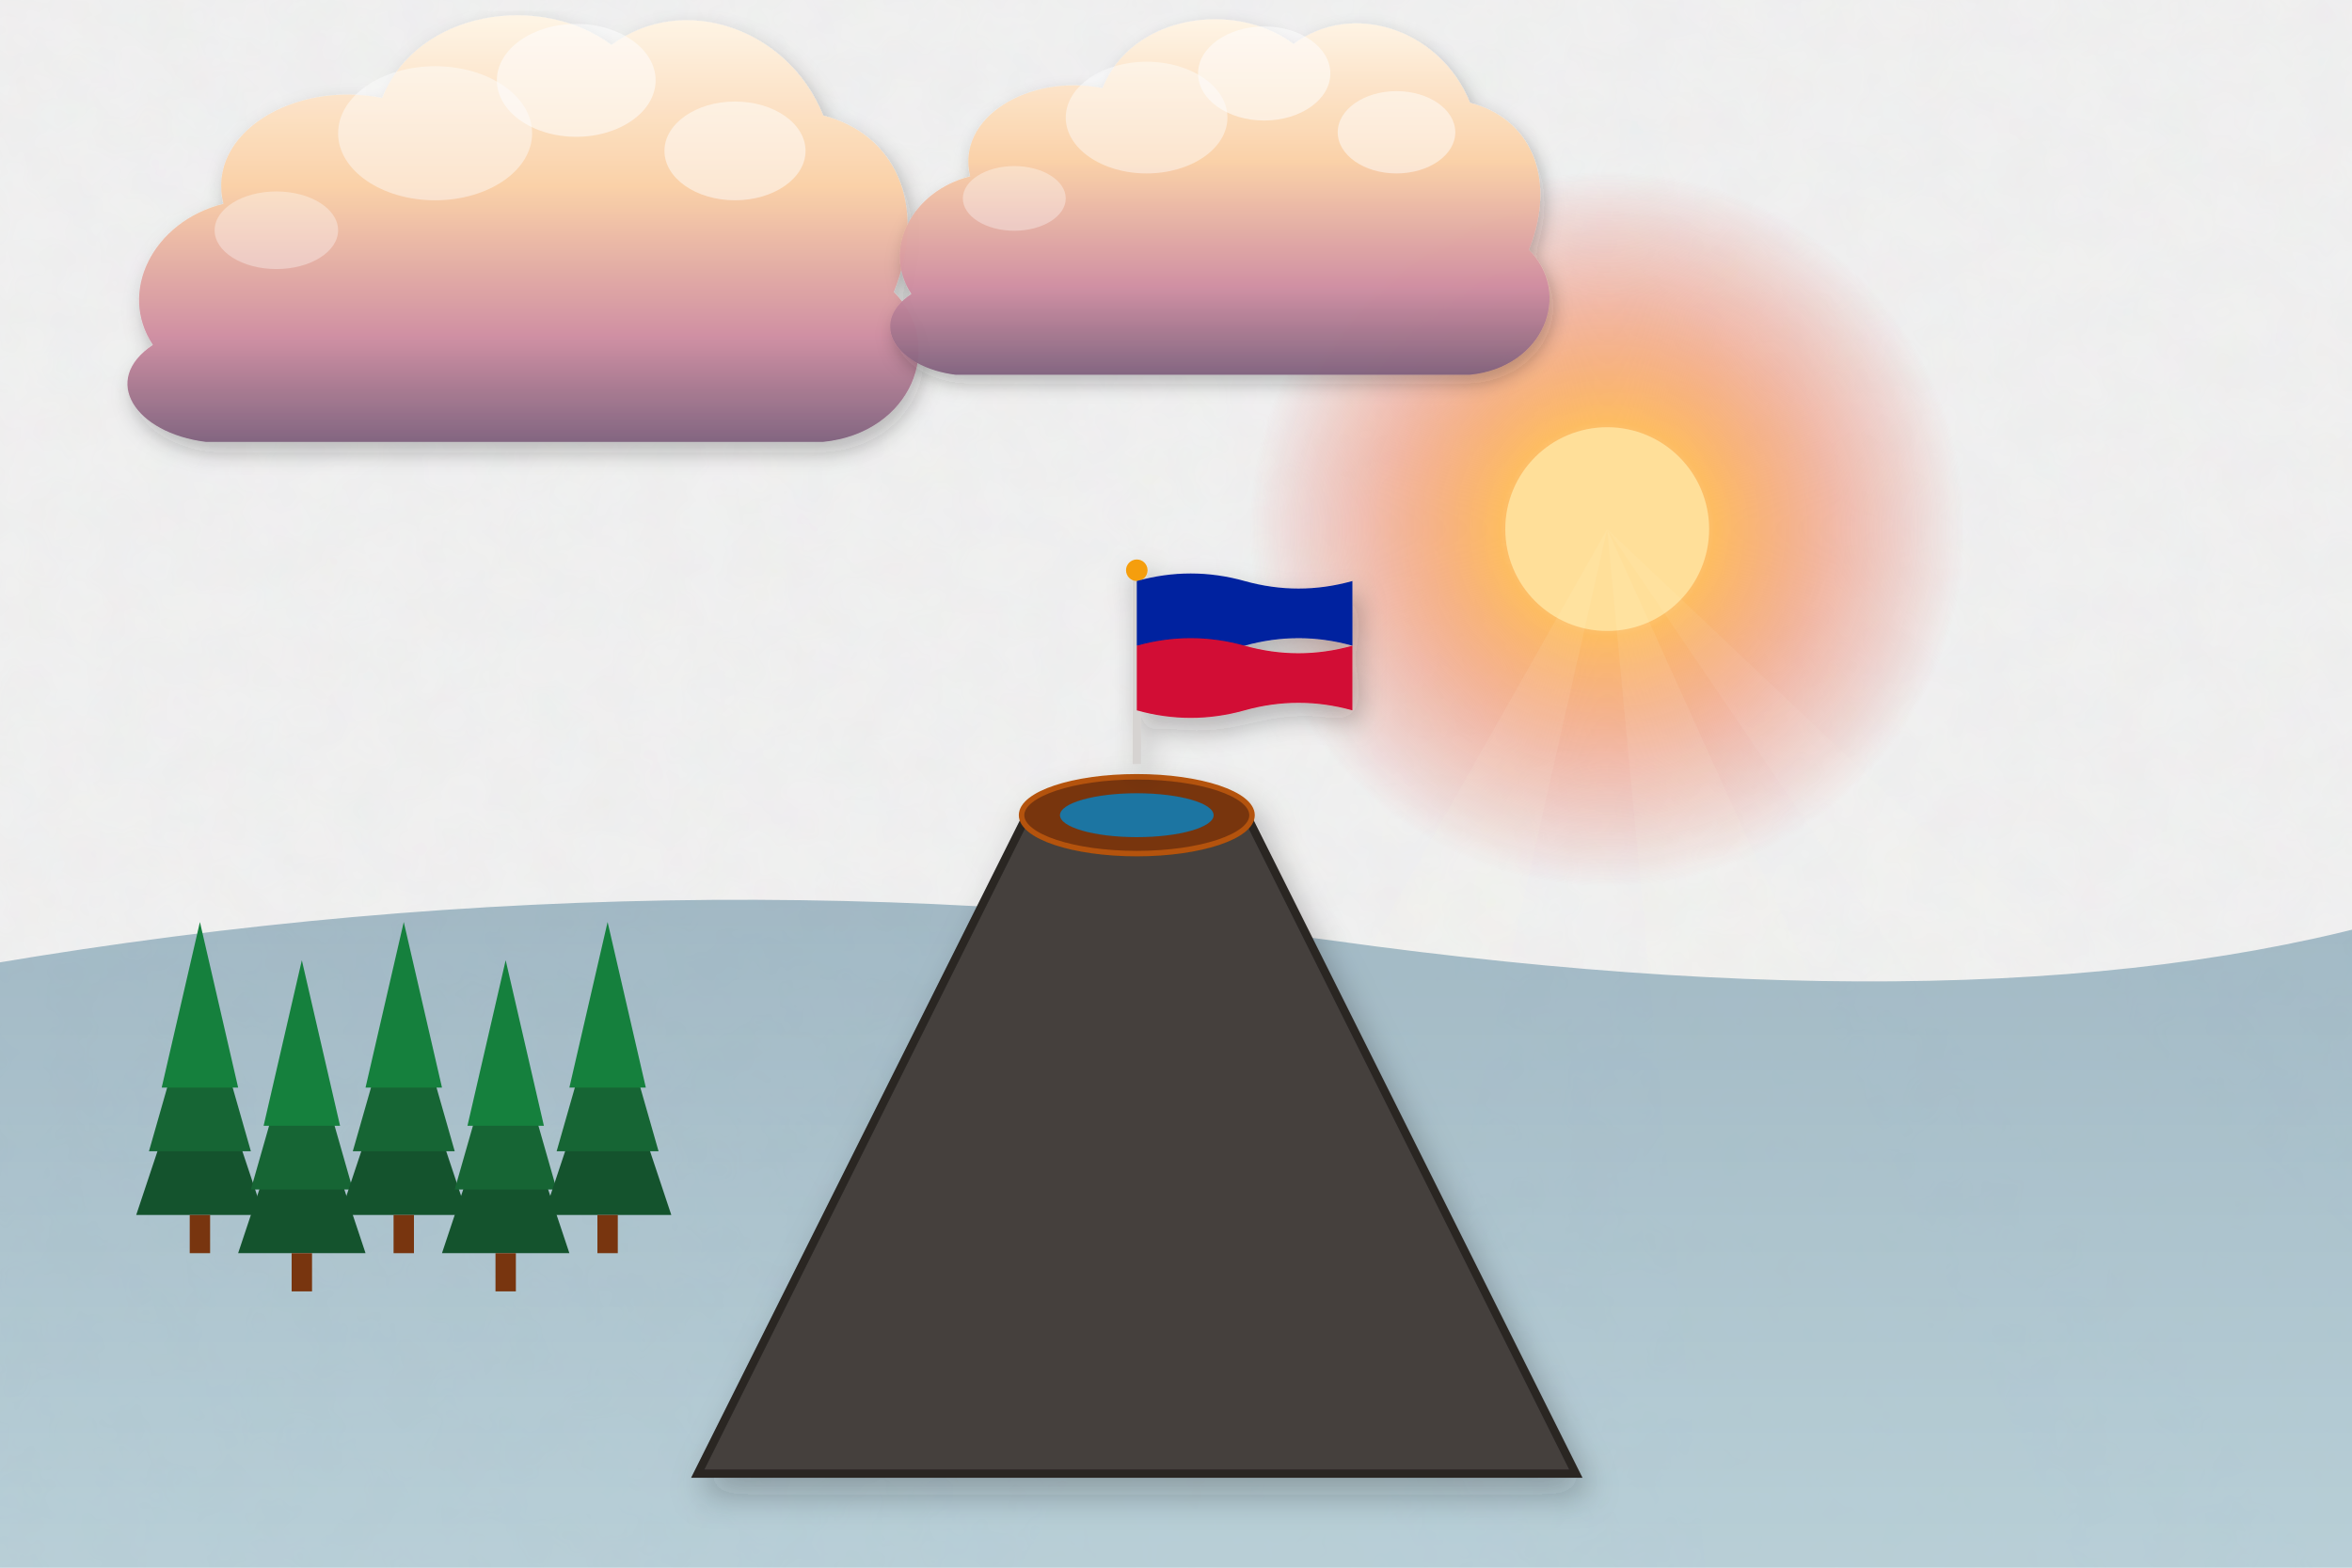
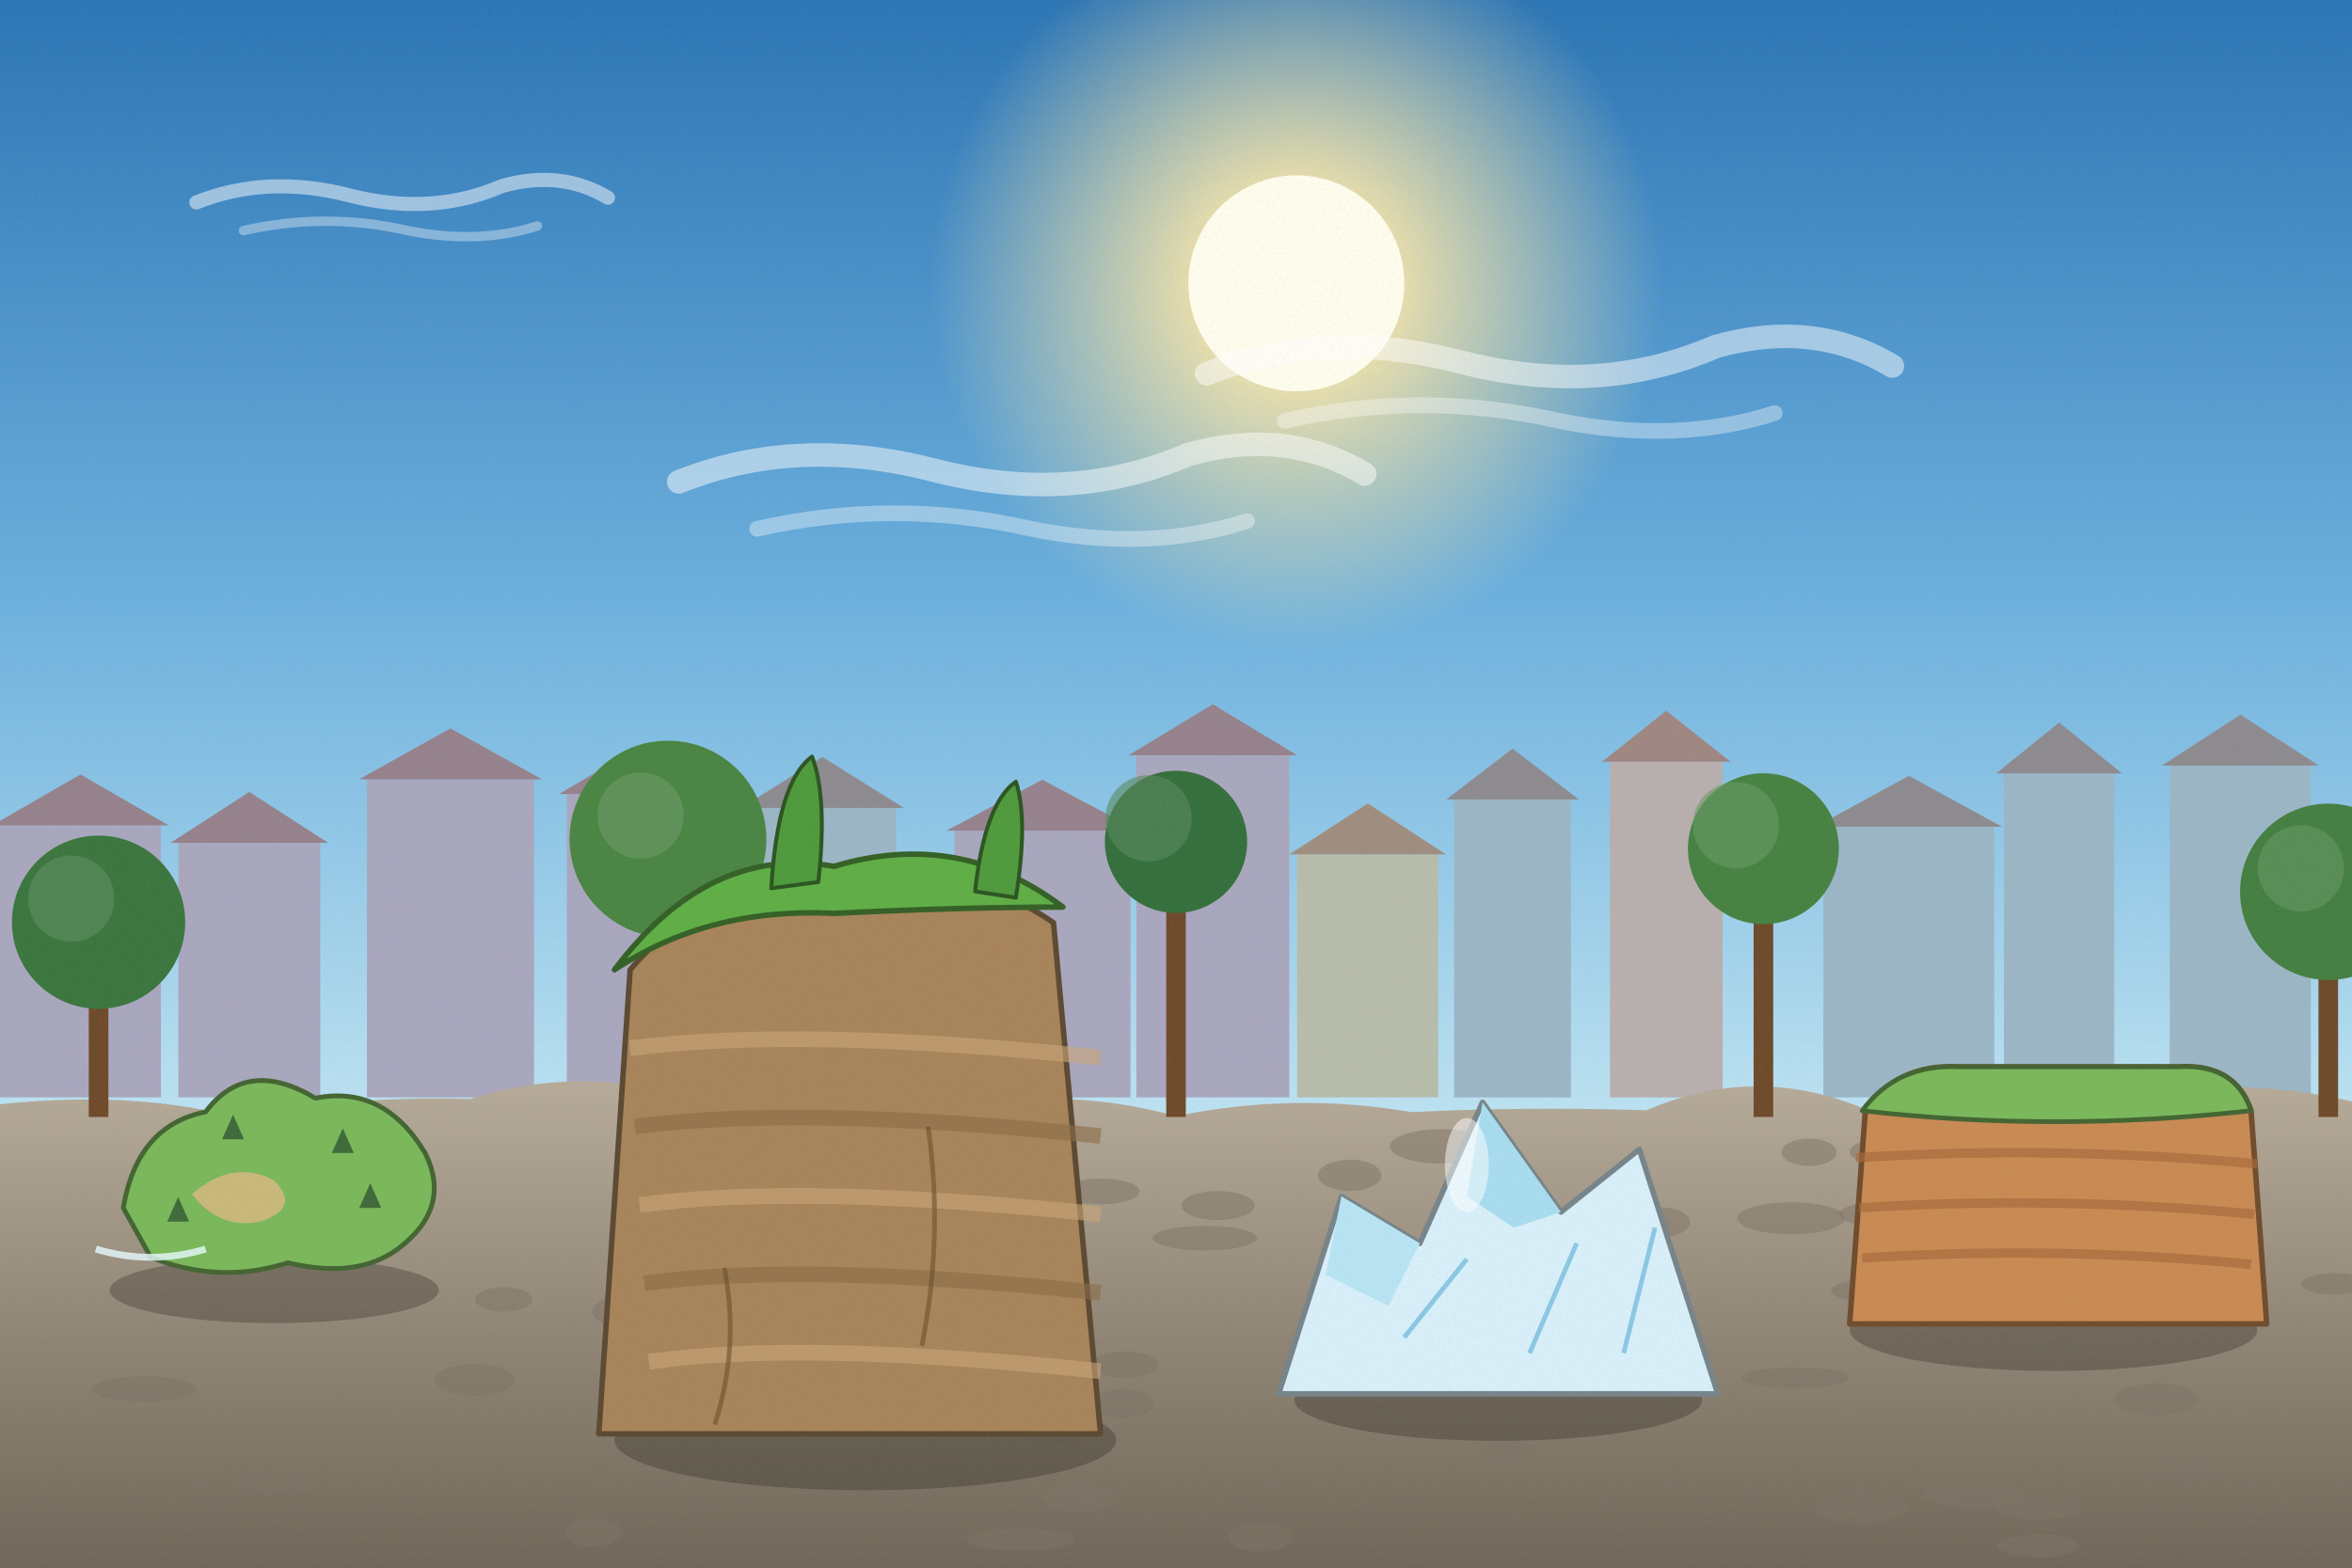
<svg xmlns="http://www.w3.org/2000/svg" viewBox="0 0 1200 800" width="1200" height="800">
  <defs>
-     <filter id="ghibliPaper" x="0%" y="0%" width="100%" height="100%">
-       <feTurbulence type="fractalNoise" baseFrequency="0.04" numOctaves="3" result="noise" seed="42" />
-       <feColorMatrix type="matrix" values="1 0 0 0 0  0 1 0 0 0  0 0 1 0 0  0 0 0 0.035 0" in="noise" result="coloredNoise" />
-       <feComposite operator="in" in2="SourceGraphic" />
-     </filter>
-     <filter id="softGlow" x="-20%" y="-20%" width="140%" height="140%">
-       <feGaussianBlur stdDeviation="8" result="blur" />
-       <feComposite in="SourceGraphic" in2="blur" operator="over" />
-     </filter>
-     <filter id="dropShadow" x="-20%" y="-20%" width="140%" height="140%">
-       <feDropShadow dx="3" dy="6" stdDeviation="6" flood-color="#141e28" flood-opacity="0.28" />
-     </filter>
-     <linearGradient id="skyDay" x1="0" y1="0" x2="0" y2="1">
-       <stop offset="0%" stop-color="#236ca7" />
-       <stop offset="35%" stop-color="#5fa3d6" />
-       <stop offset="70%" stop-color="#b8e1f2" />
-       <stop offset="100%" stop-color="#fdf3dc" />
-     </linearGradient>
-     <linearGradient id="skySunset" x1="0" y1="0" x2="0" y2="1">
-       <stop offset="0%" stop-color="#31396b" />
-       <stop offset="35%" stop-color="#73507b" />
-       <stop offset="65%" stop-color="#cb6b5c" />
-       <stop offset="85%" stop-color="#f29e5a" />
-       <stop offset="100%" stop-color="#fedaa2" />
-     </linearGradient>
-     <linearGradient id="skyDusk" x1="0" y1="0" x2="0" y2="1">
-       <stop offset="0%" stop-color="#121832" />
-       <stop offset="40%" stop-color="#262f56" />
-       <stop offset="70%" stop-color="#4e3d64" />
-       <stop offset="90%" stop-color="#915264" />
-       <stop offset="100%" stop-color="#d6846c" />
-     </linearGradient>
-     <linearGradient id="cloudBodyDay" x1="0" y1="0" x2="0" y2="1">
-       <stop offset="0%" stop-color="#ffffff" />
-       <stop offset="45%" stop-color="#fcf8f0" />
-       <stop offset="80%" stop-color="#d9e4ec" />
-       <stop offset="100%" stop-color="#b6c8d7" />
-     </linearGradient>
-     <linearGradient id="cloudBodySunset" x1="0" y1="0" x2="0" y2="1">
-       <stop offset="0%" stop-color="#fff5e6" />
-       <stop offset="40%" stop-color="#fbd0a5" />
-       <stop offset="75%" stop-color="#cf8ca0" />
-       <stop offset="100%" stop-color="#7e607c" />
-     </linearGradient>
-     <radialGradient id="sunGlowDay" cx="50%" cy="50%" r="50%">
-       <stop offset="0%" stop-color="#fffced" stop-opacity="1" />
-       <stop offset="35%" stop-color="#ffebaa" stop-opacity="0.85" />
-       <stop offset="70%" stop-color="#ffd573" stop-opacity="0.35" />
-       <stop offset="100%" stop-color="#ffd573" stop-opacity="0" />
-     </radialGradient>
-     <radialGradient id="sunGlowSunset" cx="50%" cy="50%" r="50%">
-       <stop offset="0%" stop-color="#fff8db" stop-opacity="1" />
-       <stop offset="30%" stop-color="#ffb753" stop-opacity="0.9" />
-       <stop offset="65%" stop-color="#f46e45" stop-opacity="0.4" />
-       <stop offset="100%" stop-color="#e04a43" stop-opacity="0" />
-     </radialGradient>
-     <linearGradient id="hillDistant" x1="0" y1="0" x2="0" y2="1">
-       <stop offset="0%" stop-color="#6e94a8" />
-       <stop offset="100%" stop-color="#93b9c7" />
-     </linearGradient>
-     <linearGradient id="hillMid" x1="0" y1="0" x2="0" y2="1">
-       <stop offset="0%" stop-color="#4a7c4f" />
-       <stop offset="50%" stop-color="#3c6a40" />
-       <stop offset="100%" stop-color="#2d5231" />
-     </linearGradient>
-     <linearGradient id="hillNear" x1="0" y1="0" x2="0" y2="1">
-       <stop offset="0%" stop-color="#699e4c" />
-       <stop offset="60%" stop-color="#4c7e33" />
-       <stop offset="100%" stop-color="#2f5720" />
-     </linearGradient>
-     <linearGradient id="woodTone" x1="0" y1="0" x2="0" y2="1">
-       <stop offset="0%" stop-color="#9c6d48" />
-       <stop offset="50%" stop-color="#784f30" />
-       <stop offset="100%" stop-color="#55341c" />
-     </linearGradient>
-     <linearGradient id="brassTone" x1="0" y1="0" x2="1" y2="1">
-       <stop offset="0%" stop-color="#ffe699" />
-       <stop offset="35%" stop-color="#d9a536" />
-       <stop offset="70%" stop-color="#996c14" />
-       <stop offset="100%" stop-color="#5e4007" />
+     <linearGradient id="woodTone" x1="0" y1="0" x2="1" y2="0">
+       <stop offset="0" stop-color="#a77649" />
+       <stop offset=".5" stop-color="#7d5231" />
+       <stop offset="1" stop-color="#5a381e" />
    </linearGradient>
    <linearGradient id="stoneTone" x1="0" y1="0" x2="0" y2="1">
-       <stop offset="0%" stop-color="#c5beb3" />
-       <stop offset="60%" stop-color="#999184" />
-       <stop offset="100%" stop-color="#6c6458" />
+       <stop offset="0" stop-color="#c5beb3" />
+       <stop offset="1" stop-color="#7c7468" />
    </linearGradient>
-     <linearGradient id="waterTone" x1="0" y1="0" x2="0" y2="1">
-       <stop offset="0%" stop-color="#47a5be" />
-       <stop offset="50%" stop-color="#2a7796" />
-       <stop offset="100%" stop-color="#144d6a" />
+     <filter id="softShadow" x="-20%" y="-20%" width="140%" height="140%">
+       <feDropShadow dx="2" dy="5" stdDeviation="4" flood-color="#1b1a14" flood-opacity=".25" />
+     </filter>
+     <filter id="grain" x="0" y="0" width="100%" height="100%">
+       <feTurbulence type="fractalNoise" baseFrequency=".7" numOctaves="2" seed="11" />
+       <feColorMatrix type="matrix" values="0 0 0 0 .34  0 0 0 0 .34  0 0 0 0 .32  0 0 0 .22 -.07" />
+     </filter>
+     <linearGradient id="skyMain" x1="0" y1="0" x2="0" y2="1">
+       <stop offset="0" stop-color="#2a74b5" />
+       <stop offset=".38" stop-color="#6bb0de" />
+       <stop offset=".72" stop-color="#bfe4f3" />
+       <stop offset="1" stop-color="#fdf3dc" />
+     </linearGradient>
+     <linearGradient id="cloudG" x1="0" y1="0" x2="0" y2="1">
+       <stop offset="0" stop-color="#ffffff" />
+       <stop offset="1" stop-color="#c7d8e6" />
+     </linearGradient>
+     <radialGradient id="sunG">
+       <stop offset="0" stop-color="#fffded" />
+       <stop offset=".3" stop-color="#ffe9a8" stop-opacity=".85" />
+       <stop offset="1" stop-color="#ffe9a8" stop-opacity="0" />
+     </radialGradient>
+     <linearGradient id="gndG" x1="0" y1="0" x2="0" y2="1">
+       <stop offset="0" stop-color="#b7ab9a" />
+       <stop offset=".5" stop-color="#8f8474" />
+       <stop offset="1" stop-color="#6b6254" />
    </linearGradient>
  </defs>
-   <rect width="1200" height="800" fill="url(#skySunset)" filter="url(#ghibliPaper)" />
+   <rect width="1200" height="800" fill="url(#skyMain)" />
  <g>
-     <circle cx="820" cy="270" r="182" fill="url(#sunGlowSunset)" />
-     <circle cx="820" cy="270" r="52" fill="#ffdf99" />
-     <polygon points="820,270 520,800 700,800" fill="#fffbe6" opacity="0.08" />
-     <polygon points="820,270 870,800 1060,800" fill="#fffbe6" opacity="0.08" />
-     <polygon points="820,270 1180,800 1380,800" fill="#fffbe6" opacity="0.06" />
+     <circle cx="661.4" cy="144.6" r="187.34" fill="url(#sunG)" />
+     <circle cx="661.4" cy="144.6" r="55.1" fill="#fffded" />
  </g>
-   <g transform="translate(240, 140) scale(0.9)" opacity="0.95">
-     <path d="M-180,40        C-200,10 -180,-30 -140,-40        C-150,-80 -100,-110 -50,-100        C-30,-150 40,-160 80,-130        C120,-160 180,-140 200,-90        C240,-80 260,-40 240,10        C270,40 250,90 200,95        L-150,95        C-190,90 -210,60 -180,40 Z" fill="url(#cloudBodySunset)" filter="url(#dropShadow)" />
-     <ellipse cx="60" cy="-110" rx="45" ry="32" fill="#ffffff" opacity="0.55" />
-     <ellipse cx="-20" cy="-80" rx="55" ry="38" fill="#ffffff" opacity="0.45" />
-     <ellipse cx="150" cy="-70" rx="40" ry="28" fill="#ffffff" opacity="0.5" />
-     <ellipse cx="-110" cy="-25" rx="35" ry="22" fill="#ffffff" opacity="0.35" />
+   <g transform="translate(196.2,97.3) scale(0.6)" opacity="0.9">
+     <path d="M-160,10 Q-100,-14 -30,4 Q40,22 100,-4 Q150,-18 190,6" stroke="#fff" stroke-width="12" stroke-linecap="round" fill="none" opacity=".55" />
+     <path d="M-120,34 Q-50,18 20,34 Q80,46 130,30" stroke="#fff" stroke-width="8" stroke-linecap="round" fill="none" opacity=".4" />
  </g>
-   <g transform="translate(600, 120) scale(0.75)" opacity="0.95">
-     <path d="M-180,40        C-200,10 -180,-30 -140,-40        C-150,-80 -100,-110 -50,-100        C-30,-150 40,-160 80,-130        C120,-160 180,-140 200,-90        C240,-80 260,-40 240,10        C270,40 250,90 200,95        L-150,95        C-190,90 -210,60 -180,40 Z" fill="url(#cloudBodySunset)" filter="url(#dropShadow)" />
-     <ellipse cx="60" cy="-110" rx="45" ry="32" fill="#ffffff" opacity="0.55" />
-     <ellipse cx="-20" cy="-80" rx="55" ry="38" fill="#ffffff" opacity="0.45" />
-     <ellipse cx="150" cy="-70" rx="40" ry="28" fill="#ffffff" opacity="0.5" />
-     <ellipse cx="-110" cy="-25" rx="35" ry="22" fill="#ffffff" opacity="0.35" />
+   <g transform="translate(506.3,235.9) scale(1)" opacity="0.9">
+     <path d="M-160,10 Q-100,-14 -30,4 Q40,22 100,-4 Q150,-18 190,6" stroke="#fff" stroke-width="12" stroke-linecap="round" fill="none" opacity=".55" />
+     <path d="M-120,34 Q-50,18 20,34 Q80,46 130,30" stroke="#fff" stroke-width="8" stroke-linecap="round" fill="none" opacity=".4" />
  </g>
-   <path d="M-50,500 Q320,430 680,480 T1250,460 L1250,800 L-50,800 Z" fill="url(#hillDistant)" opacity="0.6" />
-   <g transform="translate(580, 500) scale(1.4)" filter="url(#dropShadow)">
-     <polygon points="-160,180 -40,-60 40,-60 160,180" fill="#44403c" stroke="#292524" stroke-width="3" />
-     <ellipse cx="0" cy="-60" rx="42" ry="14" fill="#78350f" stroke="#b45309" stroke-width="2" />
-     <ellipse cx="0" cy="-60" rx="28" ry="8" fill="#0284c7" opacity="0.8" />
+   <g transform="translate(775.5,180.8) scale(1)" opacity="0.9">
+     <path d="M-160,10 Q-100,-14 -30,4 Q40,22 100,-4 Q150,-18 190,6" stroke="#fff" stroke-width="12" stroke-linecap="round" fill="none" opacity=".55" />
+     <path d="M-120,34 Q-50,18 20,34 Q80,46 130,30" stroke="#fff" stroke-width="8" stroke-linecap="round" fill="none" opacity=".4" />
  </g>
-   <g transform="translate(180, 620) scale(1.3)">
-     <g transform="translate(-60, 0)">
-       <polygon points="0,-75 -25,0 25,0" fill="#14532d" />
-       <polygon points="0,-95 -20,-25 20,-25" fill="#166534" />
-       <polygon points="0,-115 -15,-50 15,-50" fill="#15803d" />
-       <rect x="-4" y="0" width="8" height="15" fill="#78350f" />
-     </g>
-     <g transform="translate(-20, 15)">
-       <polygon points="0,-75 -25,0 25,0" fill="#14532d" />
-       <polygon points="0,-95 -20,-25 20,-25" fill="#166534" />
-       <polygon points="0,-115 -15,-50 15,-50" fill="#15803d" />
-       <rect x="-4" y="0" width="8" height="15" fill="#78350f" />
-     </g>
-     <g transform="translate(20, 0)">
-       <polygon points="0,-75 -25,0 25,0" fill="#14532d" />
-       <polygon points="0,-95 -20,-25 20,-25" fill="#166534" />
-       <polygon points="0,-115 -15,-50 15,-50" fill="#15803d" />
-       <rect x="-4" y="0" width="8" height="15" fill="#78350f" />
-     </g>
-     <g transform="translate(60, 15)">
-       <polygon points="0,-75 -25,0 25,0" fill="#14532d" />
-       <polygon points="0,-95 -20,-25 20,-25" fill="#166534" />
-       <polygon points="0,-115 -15,-50 15,-50" fill="#15803d" />
-       <rect x="-4" y="0" width="8" height="15" fill="#78350f" />
-     </g>
-     <g transform="translate(100, 0)">
-       <polygon points="0,-75 -25,0 25,0" fill="#14532d" />
-       <polygon points="0,-95 -20,-25 20,-25" fill="#166534" />
-       <polygon points="0,-115 -15,-50 15,-50" fill="#15803d" />
-       <rect x="-4" y="0" width="8" height="15" fill="#78350f" />
-     </g>
+   <rect x="0" y="421.2" width="82.1" height="138.8" fill="#a9a7be" />
+   <path d="M-4,421.2 L41,395.2 L86.1,421.2 Z" fill="#96828c" />
+   <rect x="91" y="430.1" width="72.4" height="129.9" fill="#a9a7be" />
+   <path d="M87,430.1 L127.2,404.1 L167.4,430.1 Z" fill="#96828c" />
+   <rect x="187.2" y="397.7" width="85.3" height="162.3" fill="#a9a7be" />
+   <path d="M183.2,397.7 L229.8,371.7 L276.5,397.7 Z" fill="#96828c" />
+   <rect x="289.2" y="405.2" width="80.3" height="154.8" fill="#a9a7be" />
+   <path d="M285.2,405.2 L329.3,379.2 L373.5,405.2 Z" fill="#96828c" />
+   <rect x="382" y="412.3" width="75.2" height="147.7" fill="#9bb6c6" />
+   <path d="M378,412.3 L419.6,386.3 L461.2,412.3 Z" fill="#8e8b90" />
+   <rect x="486.9" y="423.9" width="89.9" height="136.1" fill="#a9a7be" />
+   <path d="M482.9,423.9 L531.8,397.9 L580.7,423.9 Z" fill="#96828c" />
+   <rect x="579.8" y="385.4" width="78" height="174.6" fill="#a9a7be" />
+   <path d="M575.8,385.4 L618.8,359.4 L661.8,385.4 Z" fill="#96828c" />
+   <rect x="661.8" y="436" width="72" height="124" fill="#b7bcab" />
+   <path d="M657.8,436 L697.8,410 L737.8,436 Z" fill="#9f8e80" />
+   <rect x="741.9" y="408" width="59.6" height="152" fill="#9bb6c6" />
+   <path d="M737.9,408 L771.7,382 L805.6,408 Z" fill="#8e8b90" />
+   <rect x="821.4" y="388.7" width="57.5" height="171.3" fill="#b8afae" />
+   <path d="M817.4,388.7 L850.1,362.7 L882.9,388.7 Z" fill="#9f8782" />
+   <rect x="930.3" y="421.9" width="87.2" height="138.1" fill="#9bb6c6" />
+   <path d="M926.3,421.9 L973.9,395.9 L1021.5,421.9 Z" fill="#8e8b90" />
+   <rect x="1022.4" y="394.7" width="56.3" height="165.3" fill="#9bb6c6" />
+   <path d="M1018.4,394.7 L1050.6,368.7 L1082.7,394.7 Z" fill="#8e8b90" />
+   <rect x="1107" y="390.7" width="72" height="169.3" fill="#9bb6c6" />
+   <path d="M1103,390.7 L1143.1,364.7 L1183.1,390.7 Z" fill="#8e8b90" />
+   <rect x="1207.1" y="440.8" width="61.1" height="119.2" fill="#b8afae" />
+   <path d="M1203.1,440.8 L1237.7,414.8 L1272.2,440.8 Z" fill="#9f8782" />
+   <g>
+     <path d="M-20,566 Q60,554.4 120,570 Q180,558.9 240,560.8 Q300,541.8 360,562.9 Q420,535.6 480,568 Q540,552.9 600,569.6 Q660,557.2 720,567.5 Q780,564.6 840,566.6 Q900,540.7 960,569.8 Q1020,541 1080,562.2 Q1140,547.7 1200,562.1 Q1260,541.7 1320,569.7 L1240,820 L-20,820 Z" fill="url(#gndG)" />
+     <ellipse cx="428.5" cy="619.3" rx="24.9" ry="5.6" fill="#7e7466" opacity=".5" />
+     <ellipse cx="257" cy="663.1" rx="14.6" ry="6.3" fill="#7e7466" opacity=".5" />
+     <ellipse cx="561.4" cy="608" rx="20.1" ry="6.6" fill="#7e7466" opacity=".5" />
+     <ellipse cx="535.6" cy="730.3" rx="18.5" ry="6.4" fill="#7e7466" opacity=".5" />
+     <ellipse cx="73.7" cy="708.9" rx="27" ry="6.6" fill="#7e7466" opacity=".5" />
+     <ellipse cx="420.3" cy="680" rx="18.9" ry="5.1" fill="#7e7466" opacity=".5" />
+     <ellipse cx="445" cy="709.3" rx="17" ry="6.6" fill="#7e7466" opacity=".5" />
+     <ellipse cx="846.5" cy="623.7" rx="15.9" ry="7.7" fill="#7e7466" opacity=".5" />
+     <ellipse cx="1039.3" cy="768.5" rx="21.9" ry="7.2" fill="#7e7466" opacity=".5" />
+     <ellipse cx="1029.1" cy="623.3" rx="26.8" ry="7.7" fill="#7e7466" opacity=".5" />
+     <ellipse cx="536.2" cy="716.6" rx="19.4" ry="8.9" fill="#7e7466" opacity=".5" />
+     <ellipse cx="964.1" cy="587.8" rx="20.4" ry="7.2" fill="#7e7466" opacity=".5" />
+     <ellipse cx="140" cy="757.3" rx="22.1" ry="5.3" fill="#7e7466" opacity=".5" />
+     <ellipse cx="242.2" cy="704.2" rx="20.4" ry="8.2" fill="#7e7466" opacity=".5" />
+     <ellipse cx="688.6" cy="599.8" rx="16.2" ry="8" fill="#7e7466" opacity=".5" />
+     <ellipse cx="923" cy="588" rx="14.1" ry="7" fill="#7e7466" opacity=".5" />
+     <ellipse cx="434.7" cy="612.2" rx="24.6" ry="6.5" fill="#7e7466" opacity=".5" />
+     <ellipse cx="390.3" cy="661.5" rx="21" ry="8.3" fill="#7e7466" opacity=".5" />
+     <ellipse cx="642.9" cy="784.5" rx="16.2" ry="7.2" fill="#7e7466" opacity=".5" />
+     <ellipse cx="403.2" cy="589.8" rx="14.1" ry="7.7" fill="#7e7466" opacity=".5" />
+     <ellipse cx="302.6" cy="781.9" rx="14.4" ry="7.4" fill="#7e7466" opacity=".5" />
+     <ellipse cx="621.4" cy="615.2" rx="18.7" ry="7.4" fill="#7e7466" opacity=".5" />
+     <ellipse cx="1006.7" cy="762.5" rx="25.6" ry="7.3" fill="#7e7466" opacity=".5" />
+     <ellipse cx="965.1" cy="619.6" rx="26.8" ry="7" fill="#7e7466" opacity=".5" />
+     <ellipse cx="953.6" cy="658.6" rx="19.5" ry="5.7" fill="#7e7466" opacity=".5" />
+     <ellipse cx="498.9" cy="614.4" rx="19" ry="6.9" fill="#7e7466" opacity=".5" />
+     <ellipse cx="735.4" cy="585" rx="26.3" ry="8.8" fill="#7e7466" opacity=".5" />
+     <ellipse cx="573.8" cy="696.4" rx="17.3" ry="6.8" fill="#7e7466" opacity=".5" />
+     <ellipse cx="1039.6" cy="788.9" rx="20.4" ry="5.9" fill="#7e7466" opacity=".5" />
+     <ellipse cx="551.5" cy="765" rx="19.4" ry="6.5" fill="#7e7466" opacity=".5" />
+     <ellipse cx="913.9" cy="621.7" rx="27.5" ry="8.2" fill="#7e7466" opacity=".5" />
+     <ellipse cx="1114.7" cy="749.5" rx="24" ry="5.7" fill="#7e7466" opacity=".5" />
+     <ellipse cx="915.9" cy="703.2" rx="27.6" ry="5.4" fill="#7e7466" opacity=".5" />
+     <ellipse cx="1191.1" cy="655.2" rx="16.9" ry="5.5" fill="#7e7466" opacity=".5" />
+     <ellipse cx="520.9" cy="785.6" rx="27.8" ry="5.6" fill="#7e7466" opacity=".5" />
+     <ellipse cx="1015.1" cy="660.7" rx="18.6" ry="5.4" fill="#7e7466" opacity=".5" />
+     <ellipse cx="362.1" cy="592.8" rx="20.2" ry="6.2" fill="#7e7466" opacity=".5" />
+     <ellipse cx="572.5" cy="716.3" rx="16.2" ry="7.4" fill="#7e7466" opacity=".5" />
+     <ellipse cx="771.3" cy="741.5" rx="14.4" ry="5.6" fill="#7e7466" opacity=".5" />
+     <ellipse cx="690.6" cy="692" rx="16.1" ry="8.3" fill="#7e7466" opacity=".5" />
+     <ellipse cx="614.7" cy="631.8" rx="26.6" ry="6.3" fill="#7e7466" opacity=".5" />
+     <ellipse cx="1118" cy="594.2" rx="15" ry="6.8" fill="#7e7466" opacity=".5" />
+     <ellipse cx="1100.2" cy="714.2" rx="21.9" ry="8.2" fill="#7e7466" opacity=".5" />
+     <ellipse cx="321.2" cy="669.2" rx="19" ry="8.4" fill="#7e7466" opacity=".5" />
+     <ellipse cx="527.8" cy="687" rx="15.6" ry="7.5" fill="#7e7466" opacity=".5" />
+     <ellipse cx="949.5" cy="769.1" rx="24" ry="8.3" fill="#7e7466" opacity=".5" />
  </g>
-   <g transform="translate(580, 390) scale(1.1)" filter="url(#dropShadow)">
-     <line x1="0" y1="0" x2="0" y2="-90" stroke="#d6d3d1" stroke-width="4" />
-     <circle cx="0" cy="-90" r="5" fill="#f59e0b" />
-     <path d="M0,-85 Q25,-92 50,-85 T100,-85 L100,-55 Q75,-62 50,-55 T0,-55 Z" fill="#00209f" />
-     <path d="M0,-55 Q25,-62 50,-55 T100,-55 L100,-25 Q75,-32 50,-25 T0,-25 Z" fill="#d21034" />
+   <g>
+     <rect x="45.3" y="484.6" width="10" height="85.4" fill="#6e4a2a" />
+     <circle cx="50.3" cy="470.6" r="44.2" fill="#3b763e" />
+     <circle cx="36.3" cy="458.6" r="22" fill="#5e8f61" opacity=".6" />
+     <rect x="335.8" y="442.2" width="10" height="127.8" fill="#6e4a2a" />
+     <circle cx="340.8" cy="428.2" r="50.2" fill="#4a8543" />
+     <circle cx="326.8" cy="416.2" r="22" fill="#6b9b65" opacity=".6" />
+     <rect x="595" y="443.6" width="10" height="126.4" fill="#6e4a2a" />
+     <circle cx="600" cy="429.6" r="36.3" fill="#346f3c" />
+     <circle cx="586" cy="417.6" r="22" fill="#59895f" opacity=".6" />
+     <rect x="894.7" y="447.1" width="10" height="122.9" fill="#6e4a2a" />
+     <circle cx="899.7" cy="433.1" r="38.5" fill="#478242" />
+     <circle cx="885.7" cy="421.1" r="22" fill="#689964" opacity=".6" />
+     <rect x="1182.9" y="469.1" width="10" height="100.9" fill="#6e4a2a" />
+     <circle cx="1187.9" cy="455.1" r="45" fill="#447f41" />
+     <circle cx="1173.9" cy="443.1" r="22" fill="#669663" opacity=".6" />
  </g>
+   <g transform="translate(139.9,658.4) scale(0.7)">
+     <ellipse cx="0" cy="0" rx="120" ry="24" fill="#1b1a14" opacity="0.28" />
+     <path d="M-110,-60 Q-100,-120 -50,-130 Q-20,-170 30,-140 Q80,-150 110,-100 Q130,-60 90,-30 Q60,-8 10,-20 Q-40,-4 -90,-24 Z" fill="#7ab85a" stroke="#436532" stroke-width="3.5" stroke-linejoin="round" stroke-linecap="round" />
+     <path d="M-60,-70 Q-30,-96 0,-80 Q20,-60 -10,-50 Q-40,-44 -60,-70 Z" fill="#c9b87a" stroke="#6f6543" stroke-width="0" stroke-linejoin="round" stroke-linecap="round" />
+     <path d="M-38,-110 l8,-18 l8,18 Z" fill="#3f6a3a" />
+     <path d="M42,-100 l8,-18 l8,18 Z" fill="#3f6a3a" />
+     <path d="M62,-60 l8,-18 l8,18 Z" fill="#3f6a3a" />
+     <path d="M-78,-50 l8,-18 l8,18 Z" fill="#3f6a3a" />
+     <path d="M-130,-30 Q-90,-18 -50,-30" stroke="#e8fbff" stroke-width="5" fill="none" opacity=".8" />
+   </g>
+   <g transform="translate(1047.7,678.8) scale(0.8)">
+     <ellipse cx="0" cy="0" rx="130" ry="26" fill="#1b1a14" opacity="0.28" />
+     <path d="M-130,-4 L-120,-140 Q-100,-170 -60,-168 L80,-168 Q116,-170 126,-140 L136,-4 Z" fill="#c98a52" stroke="#6f4c2d" stroke-width="3.5" stroke-linejoin="round" stroke-linecap="round" />
+     <path d="M-122,-140 Q-100,-170 -60,-168 L80,-168 Q116,-170 126,-140 Q0,-126 -122,-140 Z" fill="#7ab85a" stroke="#436532" stroke-width="3" stroke-linejoin="round" stroke-linecap="round" />
+     <path d="M-126,-110 Q0,-118 130,-106" stroke="#a8683a" stroke-width="6" fill="none" opacity=".65" />
+     <path d="M-124,-78 Q0,-86 128,-74" stroke="#a8683a" stroke-width="6" fill="none" opacity=".65" />
+     <path d="M-122,-46 Q0,-54 126,-42" stroke="#a8683a" stroke-width="6" fill="none" opacity=".65" />
+   </g>
+   <g transform="translate(764.4,714.5) scale(0.8)">
+     <ellipse cx="0" cy="0" rx="130" ry="26" fill="#1b1a14" opacity="0.28" />
+     <path d="M-140,-4 L-100,-130 L-50,-100 L-10,-190 L40,-120 L90,-160 L140,-4 Z" fill="#d8f0fa" stroke="#77848a" stroke-width="3.5" stroke-linejoin="round" stroke-linecap="round" />
+     <path d="M-10,-190 L40,-120 L10,-110 L-20,-130 Z" fill="#a8dcf0" stroke="#5c7984" stroke-width="0" stroke-linejoin="round" stroke-linecap="round" />
+     <path d="M-100,-130 L-50,-100 L-70,-60 L-110,-80 Z" fill="#b8e4f4" stroke="#657d86" stroke-width="0" stroke-linejoin="round" stroke-linecap="round" />
+     <path d="M-60,-40 L-20,-90 M20,-30 L50,-100 M80,-30 L100,-110" stroke="#8ac8e4" stroke-width="3" fill="none" />
+     <ellipse cx="-20" cy="-150" rx="14" ry="30" fill="#ffffff" opacity="0.5" />
+   </g>
+   <g transform="translate(441.5,734.9) scale(0.8)">
+     <ellipse cx="0" cy="0" rx="160" ry="32" fill="#1b1a14" opacity="0.28" />
+     <path d="M-170,-4 L-150,-300 Q-100,-360 -20,-350 Q60,-372 120,-330 L150,-4 Z" fill="#a8845a" stroke="#5c4932" stroke-width="3.5" stroke-linejoin="round" stroke-linecap="round" />
+     <path d="M-150,-250 Q-40,-264 150,-244" stroke="#c9a578" stroke-width="10" fill="none" opacity=".6" />
+     <path d="M-147,-200 Q-40,-214 150,-194" stroke="#8a6a44" stroke-width="10" fill="none" opacity=".6" />
+     <path d="M-144,-150 Q-40,-164 150,-144" stroke="#c9a578" stroke-width="10" fill="none" opacity=".6" />
+     <path d="M-141,-100 Q-40,-114 150,-94" stroke="#8a6a44" stroke-width="10" fill="none" opacity=".6" />
+     <path d="M-138,-50 Q-40,-64 150,-44" stroke="#c9a578" stroke-width="10" fill="none" opacity=".6" />
+     <path d="M-160,-300 Q-100,-380 -20,-366 Q60,-390 126,-340 Q60,-340 -20,-336 Q-100,-340 -160,-300 Z" fill="#5fae45" stroke="#346026" stroke-width="3.5" stroke-linejoin="round" stroke-linecap="round" />
+     <path d="M-60,-352 Q-56,-420 -34,-436 Q-24,-410 -30,-356 Z" fill="#4f9a3c" stroke="#2b5521" stroke-width="2.5" stroke-linejoin="round" stroke-linecap="round" />
+     <path d="M70,-350 Q76,-406 96,-420 Q104,-396 96,-346 Z" fill="#4f9a3c" stroke="#2b5521" stroke-width="2.5" stroke-linejoin="round" stroke-linecap="round" />
+     <path d="M-90,-110 Q-80,-60 -96,-10 M40,-200 Q50,-130 36,-60" stroke="#6a4e2c" stroke-width="3" fill="none" opacity=".6" />
+   </g>
+   <rect x="-1" y="0" width="1202" height="800" filter="url(#grain)" opacity=".55" />
</svg>
